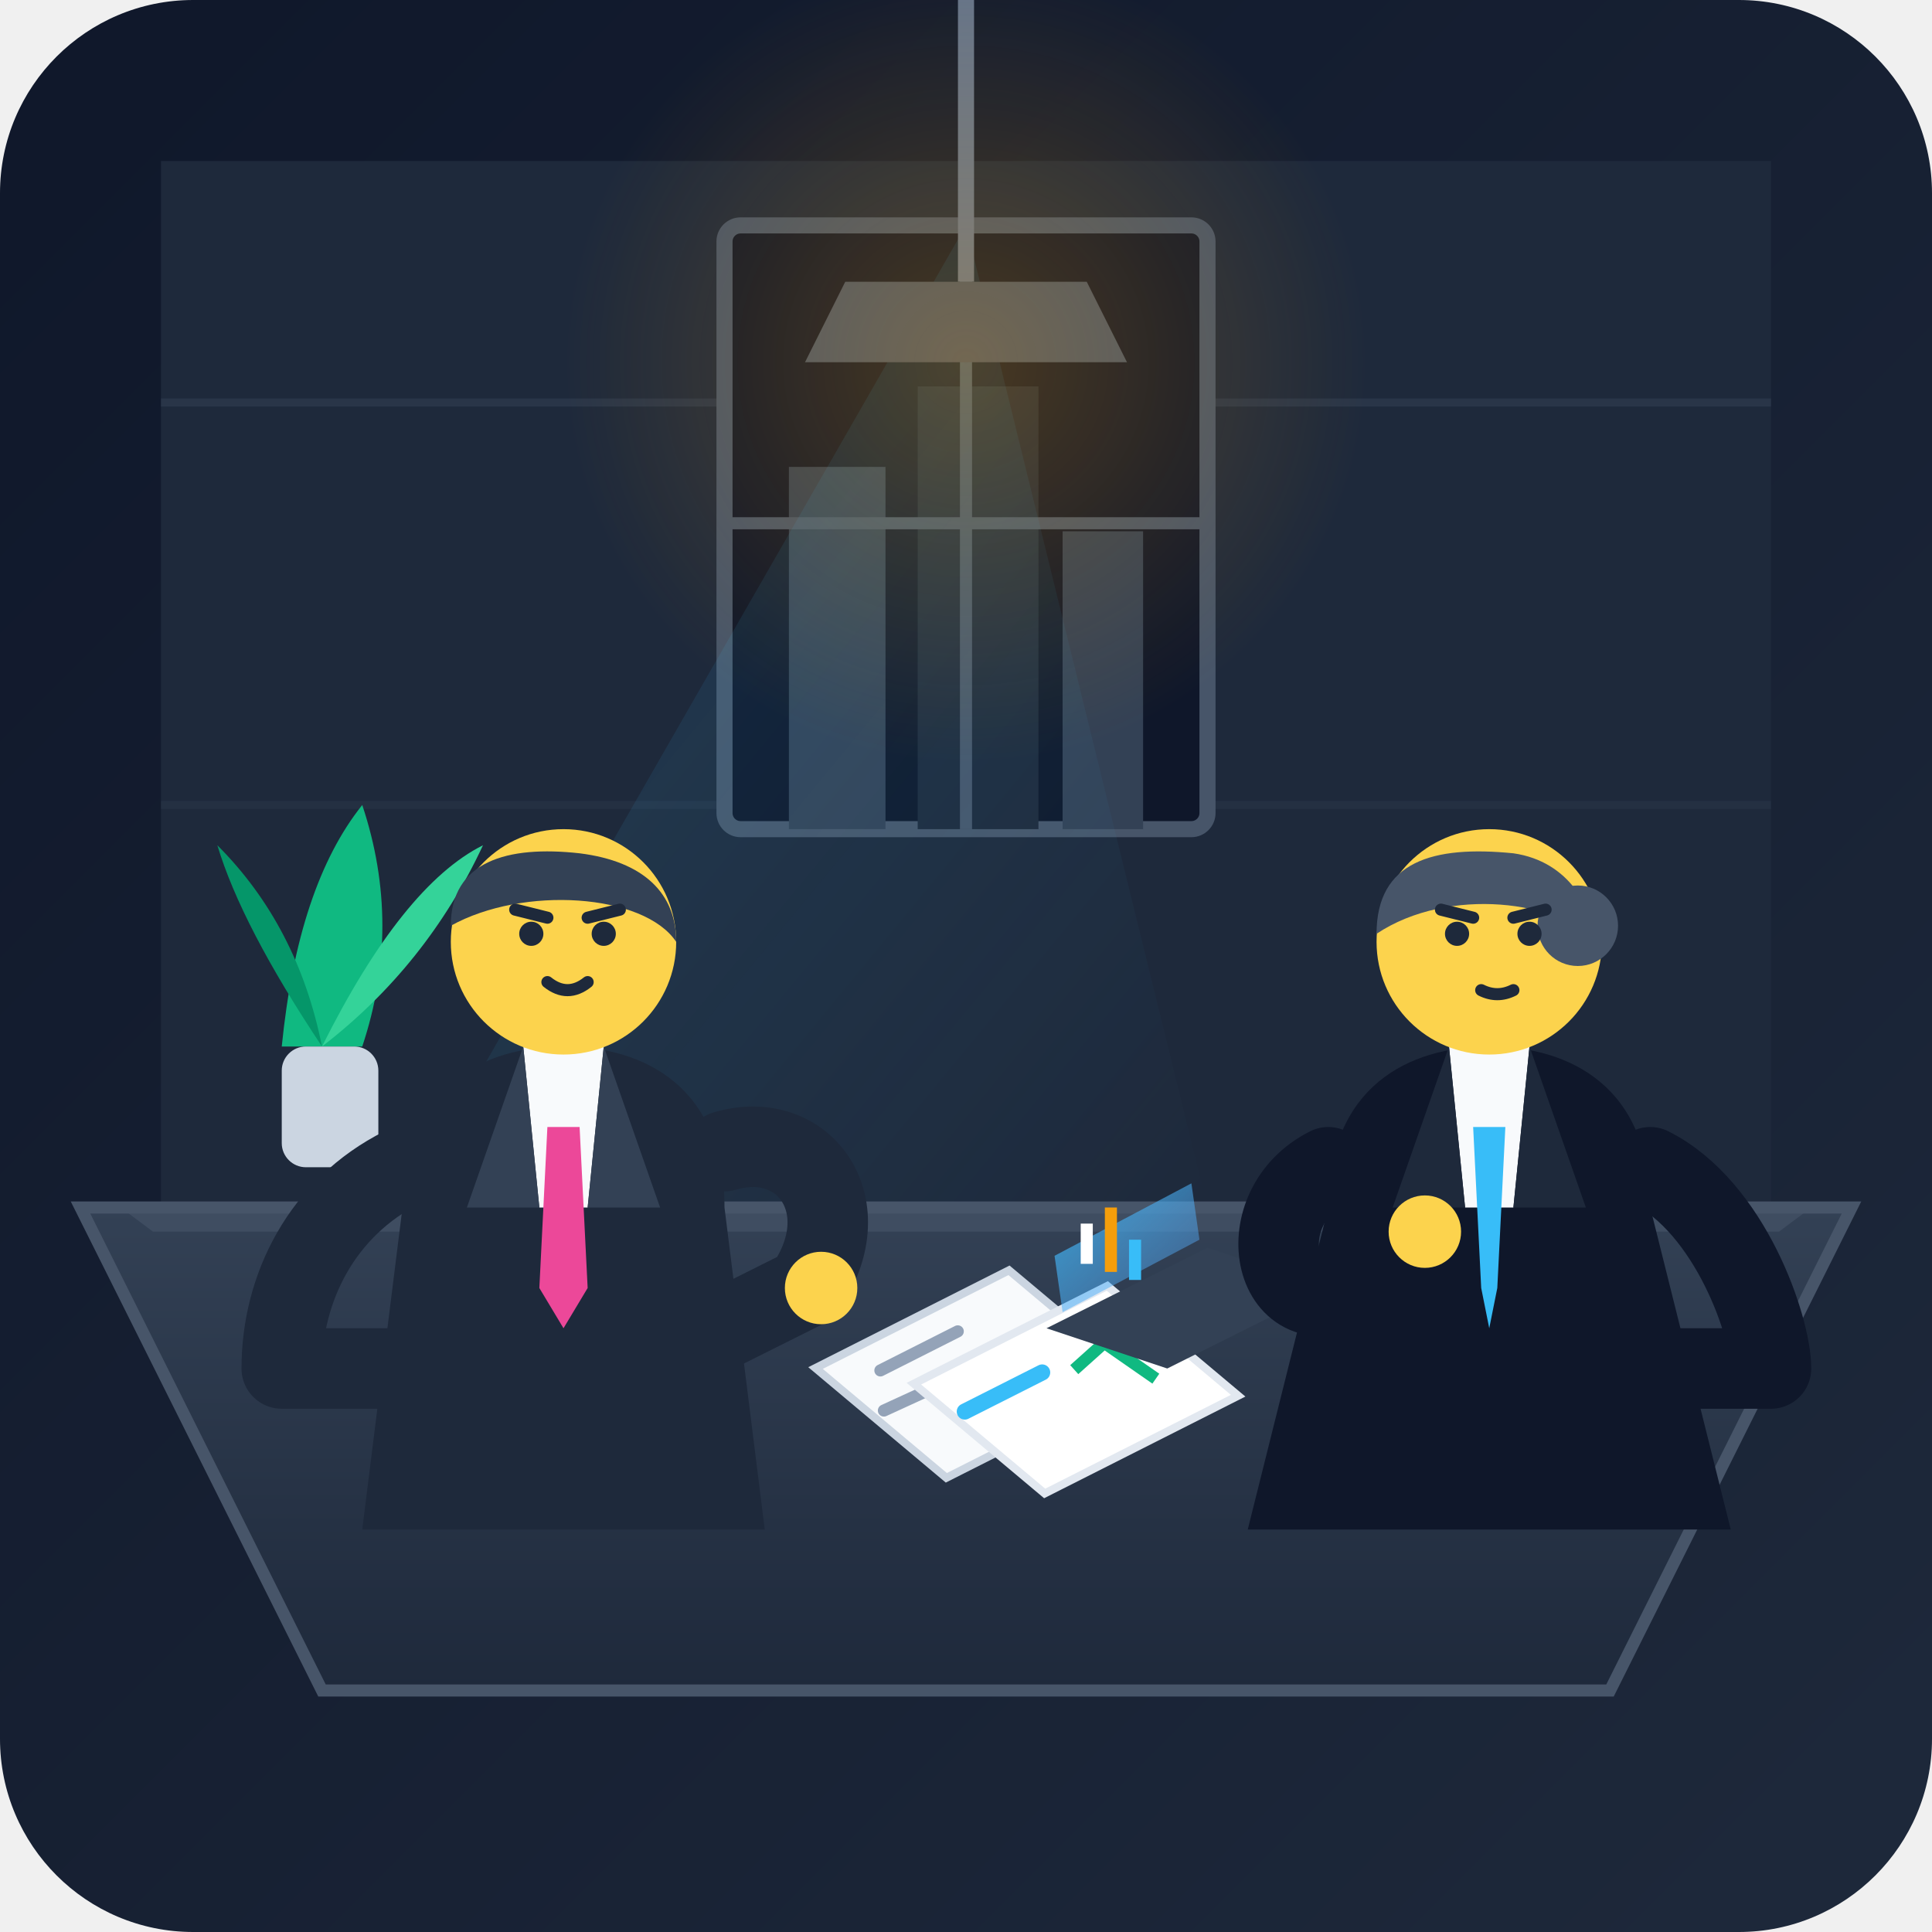
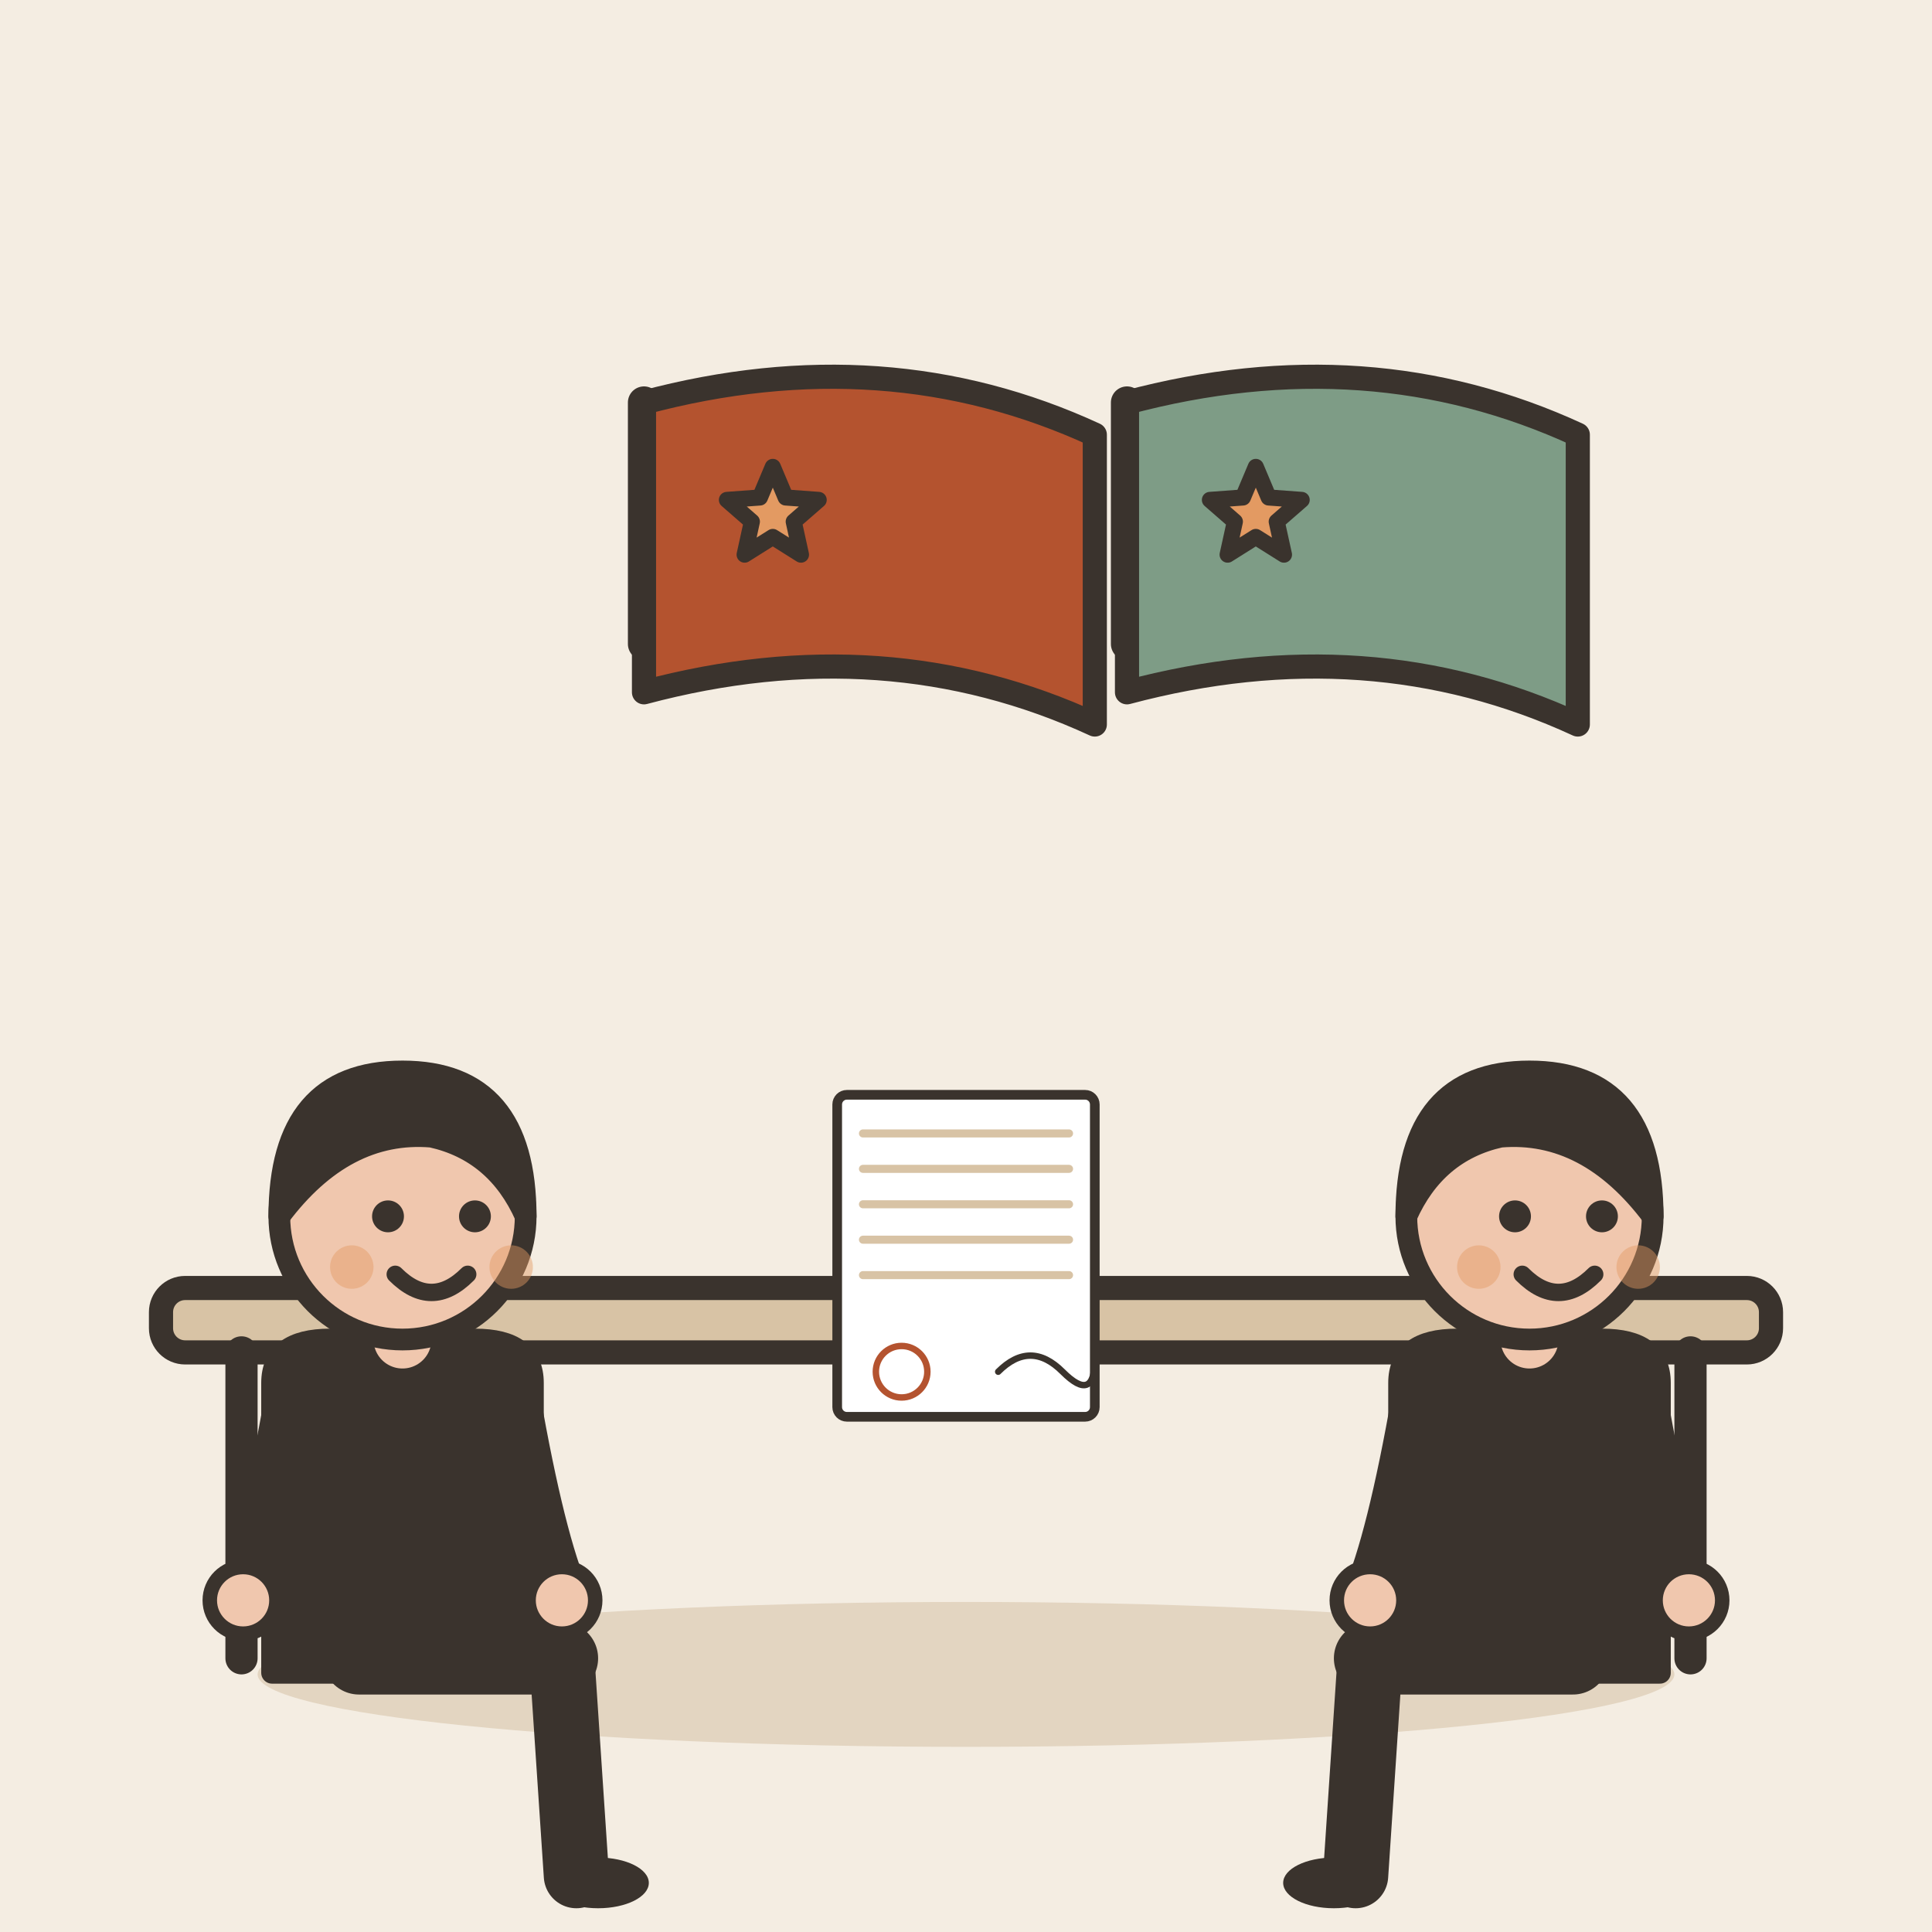
- <svg xmlns="http://www.w3.org/2000/svg" viewBox="0 0 240 240">
-   <defs>
-     <linearGradient id="bg-grad" x1="0%" y1="0%" x2="100%" y2="100%">
-       <stop offset="0%" stop-color="#0f172a" />
-       <stop offset="100%" stop-color="#1e293b" />
-     </linearGradient>
-     <linearGradient id="table-grad" x1="0%" y1="0%" x2="0%" y2="100%">
-       <stop offset="0%" stop-color="#334155" />
-       <stop offset="100%" stop-color="#1e293b" />
-     </linearGradient>
-     <linearGradient id="light-beam" x1="0%" y1="0%" x2="100%" y2="100%">
-       <stop offset="0%" stop-color="#38bdf8" stop-opacity="0.15" />
-       <stop offset="100%" stop-color="#38bdf8" stop-opacity="0.0" />
-     </linearGradient>
-     <linearGradient id="screen-glow" x1="0%" y1="0%" x2="100%" y2="100%">
-       <stop offset="0%" stop-color="#38bdf8" stop-opacity="0.8" />
-       <stop offset="100%" stop-color="#60a5fa" stop-opacity="0.3" />
-     </linearGradient>
-     <radialGradient id="lamp-glow" cx="50%" cy="50%" r="50%">
-       <stop offset="0%" stop-color="#f59e0b" stop-opacity="0.25" />
-       <stop offset="100%" stop-color="#f59e0b" stop-opacity="0" />
-     </radialGradient>
-   </defs>
-   <rect width="240" height="240" rx="24" fill="url(#bg-grad)" />
-   <rect x="20" y="20" width="200" height="130" fill="#1e293b" />
-   <line x1="20" y1="50" x2="220" y2="50" stroke="#334155" stroke-width="1" opacity="0.5" />
-   <line x1="20" y1="100" x2="220" y2="100" stroke="#334155" stroke-width="1" opacity="0.3" />
-   <g transform="translate(90, 28)">
-     <rect x="0" y="0" width="60" height="75" rx="2" fill="#0f172a" stroke="#475569" stroke-width="2" />
-     <rect x="8" y="30" width="12" height="45" fill="#334155" />
-     <rect x="24" y="20" width="15" height="55" fill="#1e293b" />
-     <rect x="42" y="38" width="10" height="37" fill="#334155" />
-     <line x1="30" y1="0" x2="30" y2="75" stroke="#475569" stroke-width="1.5" />
-     <line x1="0" y1="37" x2="60" y2="37" stroke="#475569" stroke-width="1.5" />
+ <svg xmlns="http://www.w3.org/2000/svg" viewBox="0 0 240 240" data-style="editorial">
+   <rect width="240" height="240" fill="#F4EDE2" />
+   <ellipse cx="120" cy="208" rx="88" ry="9" fill="#E3D5C1" />
+   <g transform="translate(120 206)">
+     <rect x="-100" y="-46" width="200" height="8" rx="3" fill="#D8C3A5" stroke="#3A332D" stroke-width="3" stroke-linecap="round" stroke-linejoin="round" />
+     <path d="M-90 -38L-90 0" stroke="#3A332D" stroke-width="4" stroke-linecap="round" fill="none" />
+     <path d="M90 -38L90 0" stroke="#3A332D" stroke-width="4" stroke-linecap="round" fill="none" />
  </g>
-   <polygon points="120,28 150,150 50,150" fill="url(#light-beam)" />
-   <g transform="translate(25, 80)">
-     <path d="M10,50 Q12,30 20,20 Q25,35 20,50 Z" fill="#10b981" />
-     <path d="M15,50 Q5,35 2,25 Q12,35 15,50 Z" fill="#059669" />
-     <path d="M15,50 Q25,30 35,25 Q28,40 15,50 Z" fill="#34d399" />
-     <rect x="10" y="50" width="12" height="15" rx="3" fill="#cbd5e1" />
+   <g transform="translate(50 206) scale(0.9 0.9)">
+     <path d="M-6 0L22 0" stroke="#3A332D" stroke-width="10" stroke-linecap="round" fill="none" />
+     <path d="M22 0L24 30" stroke="#3A332D" stroke-width="9" stroke-linecap="round" fill="none" />
+     <ellipse cx="27" cy="31" rx="7" ry="3.5" fill="#3A332D" />
+     <g transform="translate(0 40)" />
+     <path d="M-18 -38Q-18 -44 -10 -44L10 -44Q18 -44 18 -38L18 2L-18 2Z" fill="#3A332D" stroke="#3A332D" stroke-width="3" stroke-linecap="round" stroke-linejoin="round" />
+     <path d="M-15 -36Q-18.5 -16 -22 -8" fill="none" stroke="#3A332D" stroke-width="8" stroke-linecap="round" stroke-linejoin="round" />
+     <circle cx="-22" cy="-8" r="4.6" fill="#F0C7AE" stroke="#3A332D" stroke-linecap="round" stroke-linejoin="round" stroke-width="2" />
+     <path d="M15 -36Q18.5 -16 22 -8" fill="none" stroke="#3A332D" stroke-width="8" stroke-linecap="round" stroke-linejoin="round" />
+     <circle cx="22" cy="-8" r="4.6" fill="#F0C7AE" stroke="#3A332D" stroke-linecap="round" stroke-linejoin="round" stroke-width="2" />
+     <path d="M0 -44L0 -48" stroke="#F0C7AE" stroke-width="8" stroke-linecap="round" fill="none" />
+     <g transform="translate(0 40)">
+       <circle cx="0" cy="-101" r="17" fill="#F0C7AE" stroke="#3A332D" stroke-width="3" stroke-linecap="round" stroke-linejoin="round" />
+       <path d="M-17 -101Q-17 -121 0 -121Q17 -121 17 -101Q13 -110 4 -112Q-8 -113 -17 -101Z" fill="#3A332D" stroke="#3A332D" stroke-width="3" stroke-linecap="round" stroke-linejoin="round" />
+       <circle cx="-2" cy="-101" r="2.2" fill="#3A332D" />
+       <circle cx="10" cy="-101" r="2.2" fill="#3A332D" />
+       <path d="M-1 -93Q4 -88 9 -93" fill="none" stroke="#3A332D" stroke-width="2.4" stroke-linecap="round" stroke-linejoin="round" />
+       <circle cx="-7" cy="-94" r="3" fill="#E39A62" opacity="0.45" />
+       <circle cx="15" cy="-94" r="3" fill="#E39A62" opacity="0.45" />
+     </g>
  </g>
-   <path d="M120,0 L120,35" stroke="#64748b" stroke-width="2" />
-   <path d="M105,35 L135,35 L140,45 L100,45 Z" fill="#475569" />
-   <circle cx="120" cy="45" r="50" fill="url(#lamp-glow)" />
-   <polygon points="10,150 230,150 200,210 40,210" fill="url(#table-grad)" stroke="#475569" stroke-width="1.5" />
-   <polygon points="15,150 225,150 221,153 19,153" fill="#475569" opacity="0.6" />
-   <g transform="translate(100, 155) rotate(-5)">
-     <polygon points="0,15 25,5 40,20 15,30" fill="#f8fafc" stroke="#cbd5e1" stroke-width="1" />
-     <line x1="8" y1="16" x2="18" y2="12" stroke="#94a3b8" stroke-width="1.5" stroke-linecap="round" />
-     <line x1="8" y1="21" x2="22" y2="16" stroke="#94a3b8" stroke-width="1.5" stroke-linecap="round" />
-     <polygon points="12,18 37,8 52,23 27,33" fill="#ffffff" stroke="#e2e8f0" stroke-width="1" />
-     <line x1="18" y1="22" x2="28" y2="18" stroke="#38bdf8" stroke-width="2" stroke-linecap="round" />
-     <polyline points="32,18 36,15 42,20" fill="none" stroke="#10b981" stroke-width="1.5" />
+   <g transform="translate(190 206) scale(-0.9 0.9)">
+     <path d="M-6 0L22 0" stroke="#3A332D" stroke-width="10" stroke-linecap="round" fill="none" />
+     <path d="M22 0L24 30" stroke="#3A332D" stroke-width="9" stroke-linecap="round" fill="none" />
+     <ellipse cx="27" cy="31" rx="7" ry="3.5" fill="#3A332D" />
+     <g transform="translate(0 40)" />
+     <path d="M-18 -38Q-18 -44 -10 -44L10 -44Q18 -44 18 -38L18 2L-18 2Z" fill="#3A332D" stroke="#3A332D" stroke-width="3" stroke-linecap="round" stroke-linejoin="round" />
+     <path d="M-15 -36Q-18.5 -16 -22 -8" fill="none" stroke="#3A332D" stroke-width="8" stroke-linecap="round" stroke-linejoin="round" />
+     <circle cx="-22" cy="-8" r="4.6" fill="#F0C7AE" stroke="#3A332D" stroke-linecap="round" stroke-linejoin="round" stroke-width="2" />
+     <path d="M15 -36Q18.5 -16 22 -8" fill="none" stroke="#3A332D" stroke-width="8" stroke-linecap="round" stroke-linejoin="round" />
+     <circle cx="22" cy="-8" r="4.6" fill="#F0C7AE" stroke="#3A332D" stroke-linecap="round" stroke-linejoin="round" stroke-width="2" />
+     <path d="M0 -44L0 -48" stroke="#F0C7AE" stroke-width="8" stroke-linecap="round" fill="none" />
+     <g transform="translate(0 40)">
+       <circle cx="0" cy="-101" r="17" fill="#F0C7AE" stroke="#3A332D" stroke-width="3" stroke-linecap="round" stroke-linejoin="round" />
+       <path d="M-17 -101Q-17 -121 0 -121Q17 -121 17 -101Q13 -110 4 -112Q-8 -113 -17 -101Z" fill="#3A332D" stroke="#3A332D" stroke-width="3" stroke-linecap="round" stroke-linejoin="round" />
+       <circle cx="-10" cy="-101" r="2.2" fill="#3A332D" />
+       <circle cx="2" cy="-101" r="2.2" fill="#3A332D" />
+       <path d="M-9 -93Q-4 -88 1 -93" fill="none" stroke="#3A332D" stroke-width="2.4" stroke-linecap="round" stroke-linejoin="round" />
+       <circle cx="-15" cy="-94" r="3" fill="#E39A62" opacity="0.45" />
+       <circle cx="7" cy="-94" r="3" fill="#E39A62" opacity="0.45" />
+     </g>
  </g>
-   <g transform="translate(125, 145)">
-     <polygon points="5,20 25,10 40,15 20,25" fill="#334155" />
-     <polygon points="7,18 24,9 23,2 6,11" fill="url(#screen-glow)" />
-     <line x1="10" y1="12" x2="10" y2="7" stroke="#ffffff" stroke-width="1.5" />
-     <line x1="13" y1="13" x2="13" y2="5" stroke="#f59e0b" stroke-width="1.5" />
-     <line x1="16" y1="14" x2="16" y2="9" stroke="#38bdf8" stroke-width="1.5" />
+   <g transform="translate(120 156) scale(0.4 0.4)">
+     <g transform="translate(0 0)">
+       <rect x="-40" y="-50" width="80" height="100" rx="3" fill="#FFFFFF" stroke="#3A332D" stroke-width="3" stroke-linecap="round" stroke-linejoin="round" />
+       <path d="M-32 -38L32 -38" stroke="#D8C3A5" stroke-width="2.5" stroke-linecap="round" fill="none" />
+       <path d="M-32 -27L32 -27" stroke="#D8C3A5" stroke-width="2.5" stroke-linecap="round" fill="none" />
+       <path d="M-32 -16L32 -16" stroke="#D8C3A5" stroke-width="2.5" stroke-linecap="round" fill="none" />
+       <path d="M-32 -5L32 -5" stroke="#D8C3A5" stroke-width="2.5" stroke-linecap="round" fill="none" />
+       <path d="M-32 6L32 6" stroke="#D8C3A5" stroke-width="2.5" stroke-linecap="round" fill="none" />
+     </g>
+     <path d="M10 36Q20 26 30 36T40 32" fill="none" stroke="#3A332D" stroke-width="2" stroke-linecap="round" stroke-linejoin="round" />
+     <circle cx="-20" cy="36" r="8" fill="none" stroke-linecap="round" stroke-linejoin="round" stroke="#B4532F" stroke-width="2" />
  </g>
-   <rect x="75" y="160" width="10" height="12" rx="2" fill="#e2e8f0" />
-   <path d="M85,163 C88,163 88,169 85,169" fill="none" stroke="#e2e8f0" stroke-width="1.5" />
-   <g transform="translate(25, 95)">
-     <path d="M25,55 C25,40 35,35 45,35 C55,35 65,40 65,55 L70,95 L20,95 Z" fill="#1e293b" />
-     <polygon points="40,35 50,35 48,55 42,55" fill="#f8fafc" />
-     <polygon points="43,45 47,45 48,65 45,70 42,65" fill="#ec4899" />
-     <path d="M40,35 L33,55 L42,55 Z" fill="#334155" />
-     <path d="M50,35 L57,55 L48,55 Z" fill="#334155" />
-     <circle cx="45" cy="22" r="14" fill="#fcd34d" />
-     <path d="M31,20 C31,12 38,10 47,11 C55,12 59,16 59,22 C55,16 40,15 31,20 Z" fill="#334155" />
-     <circle cx="41" cy="21" r="1.5" fill="#1e293b" />
-     <circle cx="50" cy="21" r="1.5" fill="#1e293b" />
-     <line x1="39" y1="18" x2="43" y2="19" stroke="#1e293b" stroke-width="1.5" stroke-linecap="round" />
-     <line x1="48" y1="19" x2="52" y2="18" stroke="#1e293b" stroke-width="1.5" stroke-linecap="round" />
-     <path d="M43,27 Q45.5,29 48,27" fill="none" fill-opacity="0" stroke="#1e293b" stroke-width="1.5" stroke-linecap="round" />
-     <path d="M25,50 C15,55 10,65 10,75 L25,75" fill="none" stroke="#1e293b" stroke-width="10" stroke-linecap="round" stroke-linejoin="round" />
-     <path d="M65,48 C75,45 82,55 75,65 L65,70" fill="none" stroke="#1e293b" stroke-width="10" stroke-linecap="round" stroke-linejoin="round" />
-     <circle cx="77" cy="65" r="4.5" fill="#fcd34d" />
-   </g>
-   <g transform="translate(140, 90)">
-     <path d="M25,60 C25,45 35,40 45,40 C55,40 65,45 65,60 L75,100 L15,100 Z" fill="#0f172a" />
-     <polygon points="40,40 50,40 48,60 42,60" fill="#f8fafc" />
-     <polygon points="43,50 47,50 46,70 45,75 44,70" fill="#38bdf8" />
-     <path d="M40,40 L33,60 L42,60 Z" fill="#1e293b" />
-     <path d="M50,40 L57,60 L48,60 Z" fill="#1e293b" />
-     <circle cx="45" cy="27" r="14" fill="#fcd34d" />
-     <circle cx="56" cy="25" r="5" fill="#475569" />
-     <path d="M31,26 C31,17 38,15 48,16 C55,17 58,23 58,27 C54,22 40,20 31,26 Z" fill="#475569" />
-     <circle cx="41" cy="26" r="1.5" fill="#1e293b" />
-     <circle cx="50" cy="26" r="1.5" fill="#1e293b" />
-     <line x1="39" y1="23" x2="43" y2="24" stroke="#1e293b" stroke-width="1.5" stroke-linecap="round" />
-     <line x1="48" y1="24" x2="52" y2="23" stroke="#1e293b" stroke-width="1.5" stroke-linecap="round" />
-     <path d="M44,33 Q46,34 48,33" fill="none" stroke="#1e293b" stroke-width="1.5" stroke-linecap="round" />
-     <path d="M25,55 C15,60 18,75 28,70 L35,65" fill="none" stroke="#0f172a" stroke-width="10" stroke-linecap="round" stroke-linejoin="round" />
-     <circle cx="37" cy="63" r="4.5" fill="#fcd34d" />
-     <path d="M65,55 C75,60 80,75 80,80 L60,80" fill="none" stroke="#0f172a" stroke-width="10" stroke-linecap="round" stroke-linejoin="round" />
-   </g>
-   <line x1="40" y1="210" x2="200" y2="210" stroke="#475569" stroke-width="1" opacity="0.3" />
+   <path d="M80 80L80 50" stroke="#3A332D" stroke-width="4" stroke-linecap="round" fill="none" />
+   <path d="M80 50Q110 42 136 54L136 90Q110 78 80 86Z" fill="#B4532F" stroke="#3A332D" stroke-width="3" stroke-linecap="round" stroke-linejoin="round" />
+   <path d="M96.0 58.0L97.6 61.8L101.7 62.1L98.6 64.8L99.5 68.9L96.0 66.7L92.5 68.9L93.4 64.8L90.3 62.1L94.4 61.8Z" fill="#E39A62" stroke="#3A332D" stroke-width="2" stroke-linecap="round" stroke-linejoin="round" />
+   <path d="M140 80L140 50" stroke="#3A332D" stroke-width="4" stroke-linecap="round" fill="none" />
+   <path d="M140 50Q170 42 196 54L196 90Q170 78 140 86Z" fill="#7E9C86" stroke="#3A332D" stroke-width="3" stroke-linecap="round" stroke-linejoin="round" />
+   <path d="M156.0 58.0L157.6 61.8L161.7 62.1L158.6 64.8L159.5 68.9L156.0 66.7L152.5 68.9L153.4 64.8L150.3 62.1L154.4 61.8Z" fill="#E39A62" stroke="#3A332D" stroke-width="2" stroke-linecap="round" stroke-linejoin="round" />
</svg>
